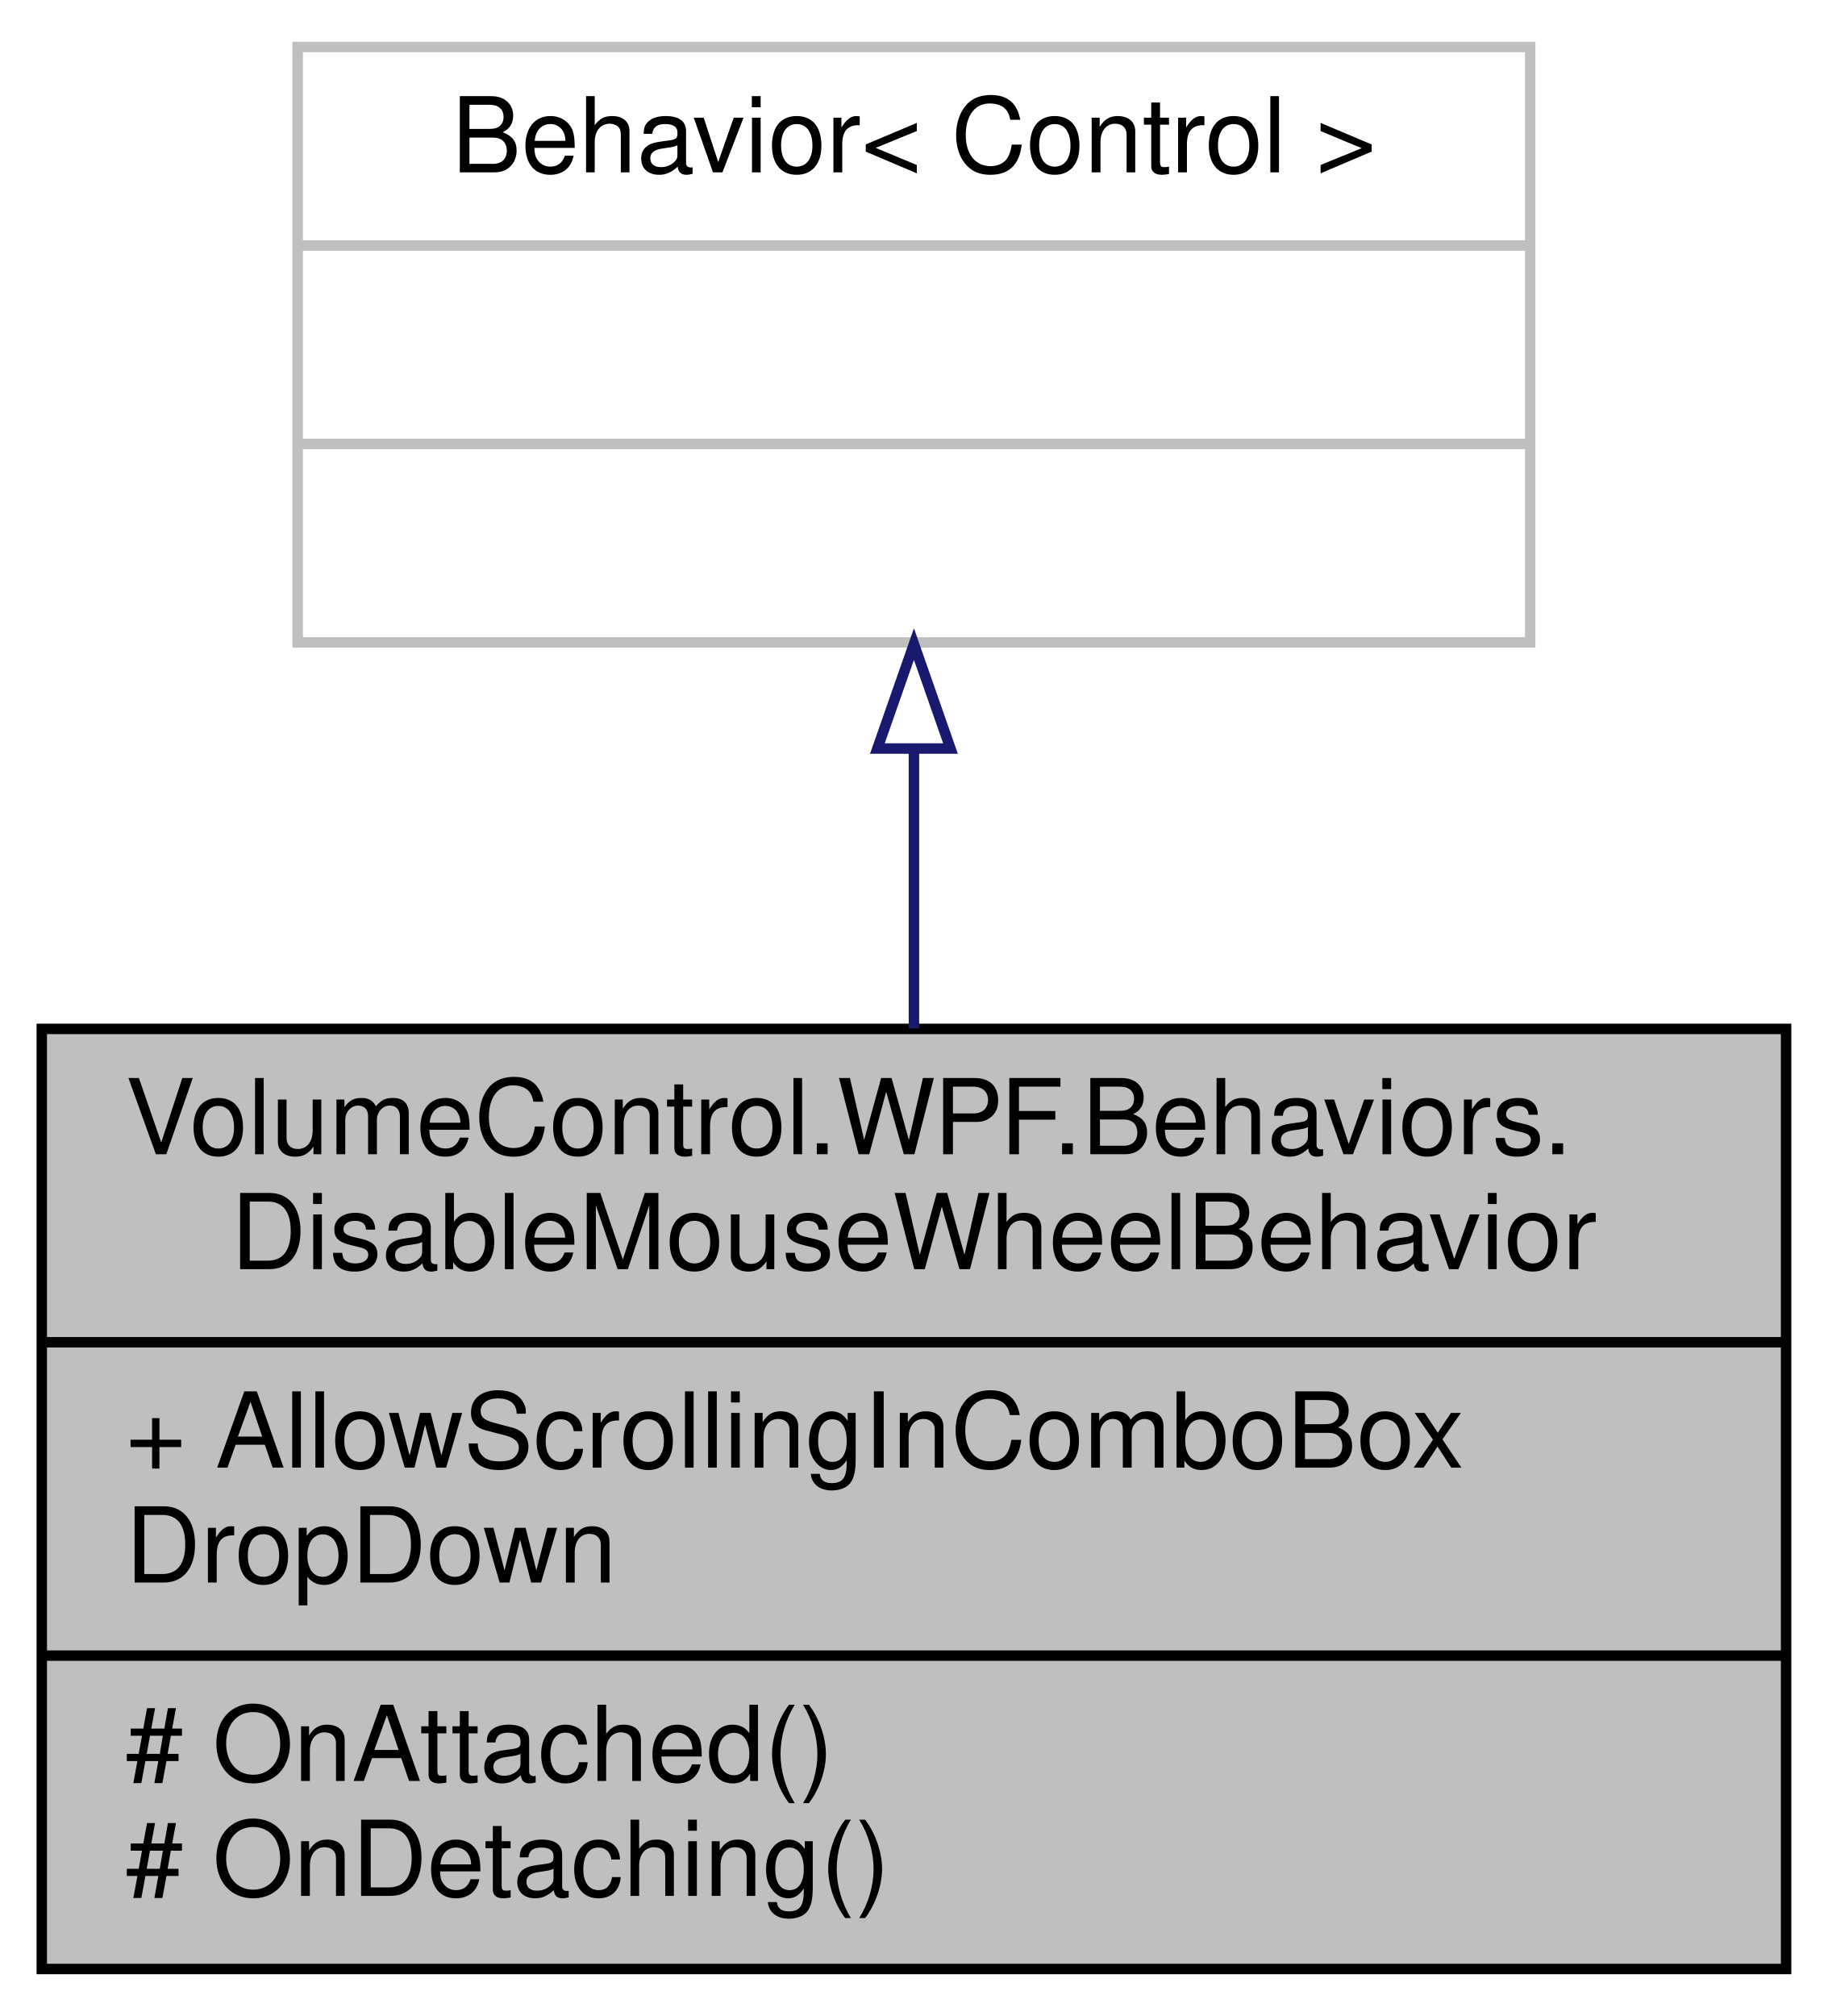
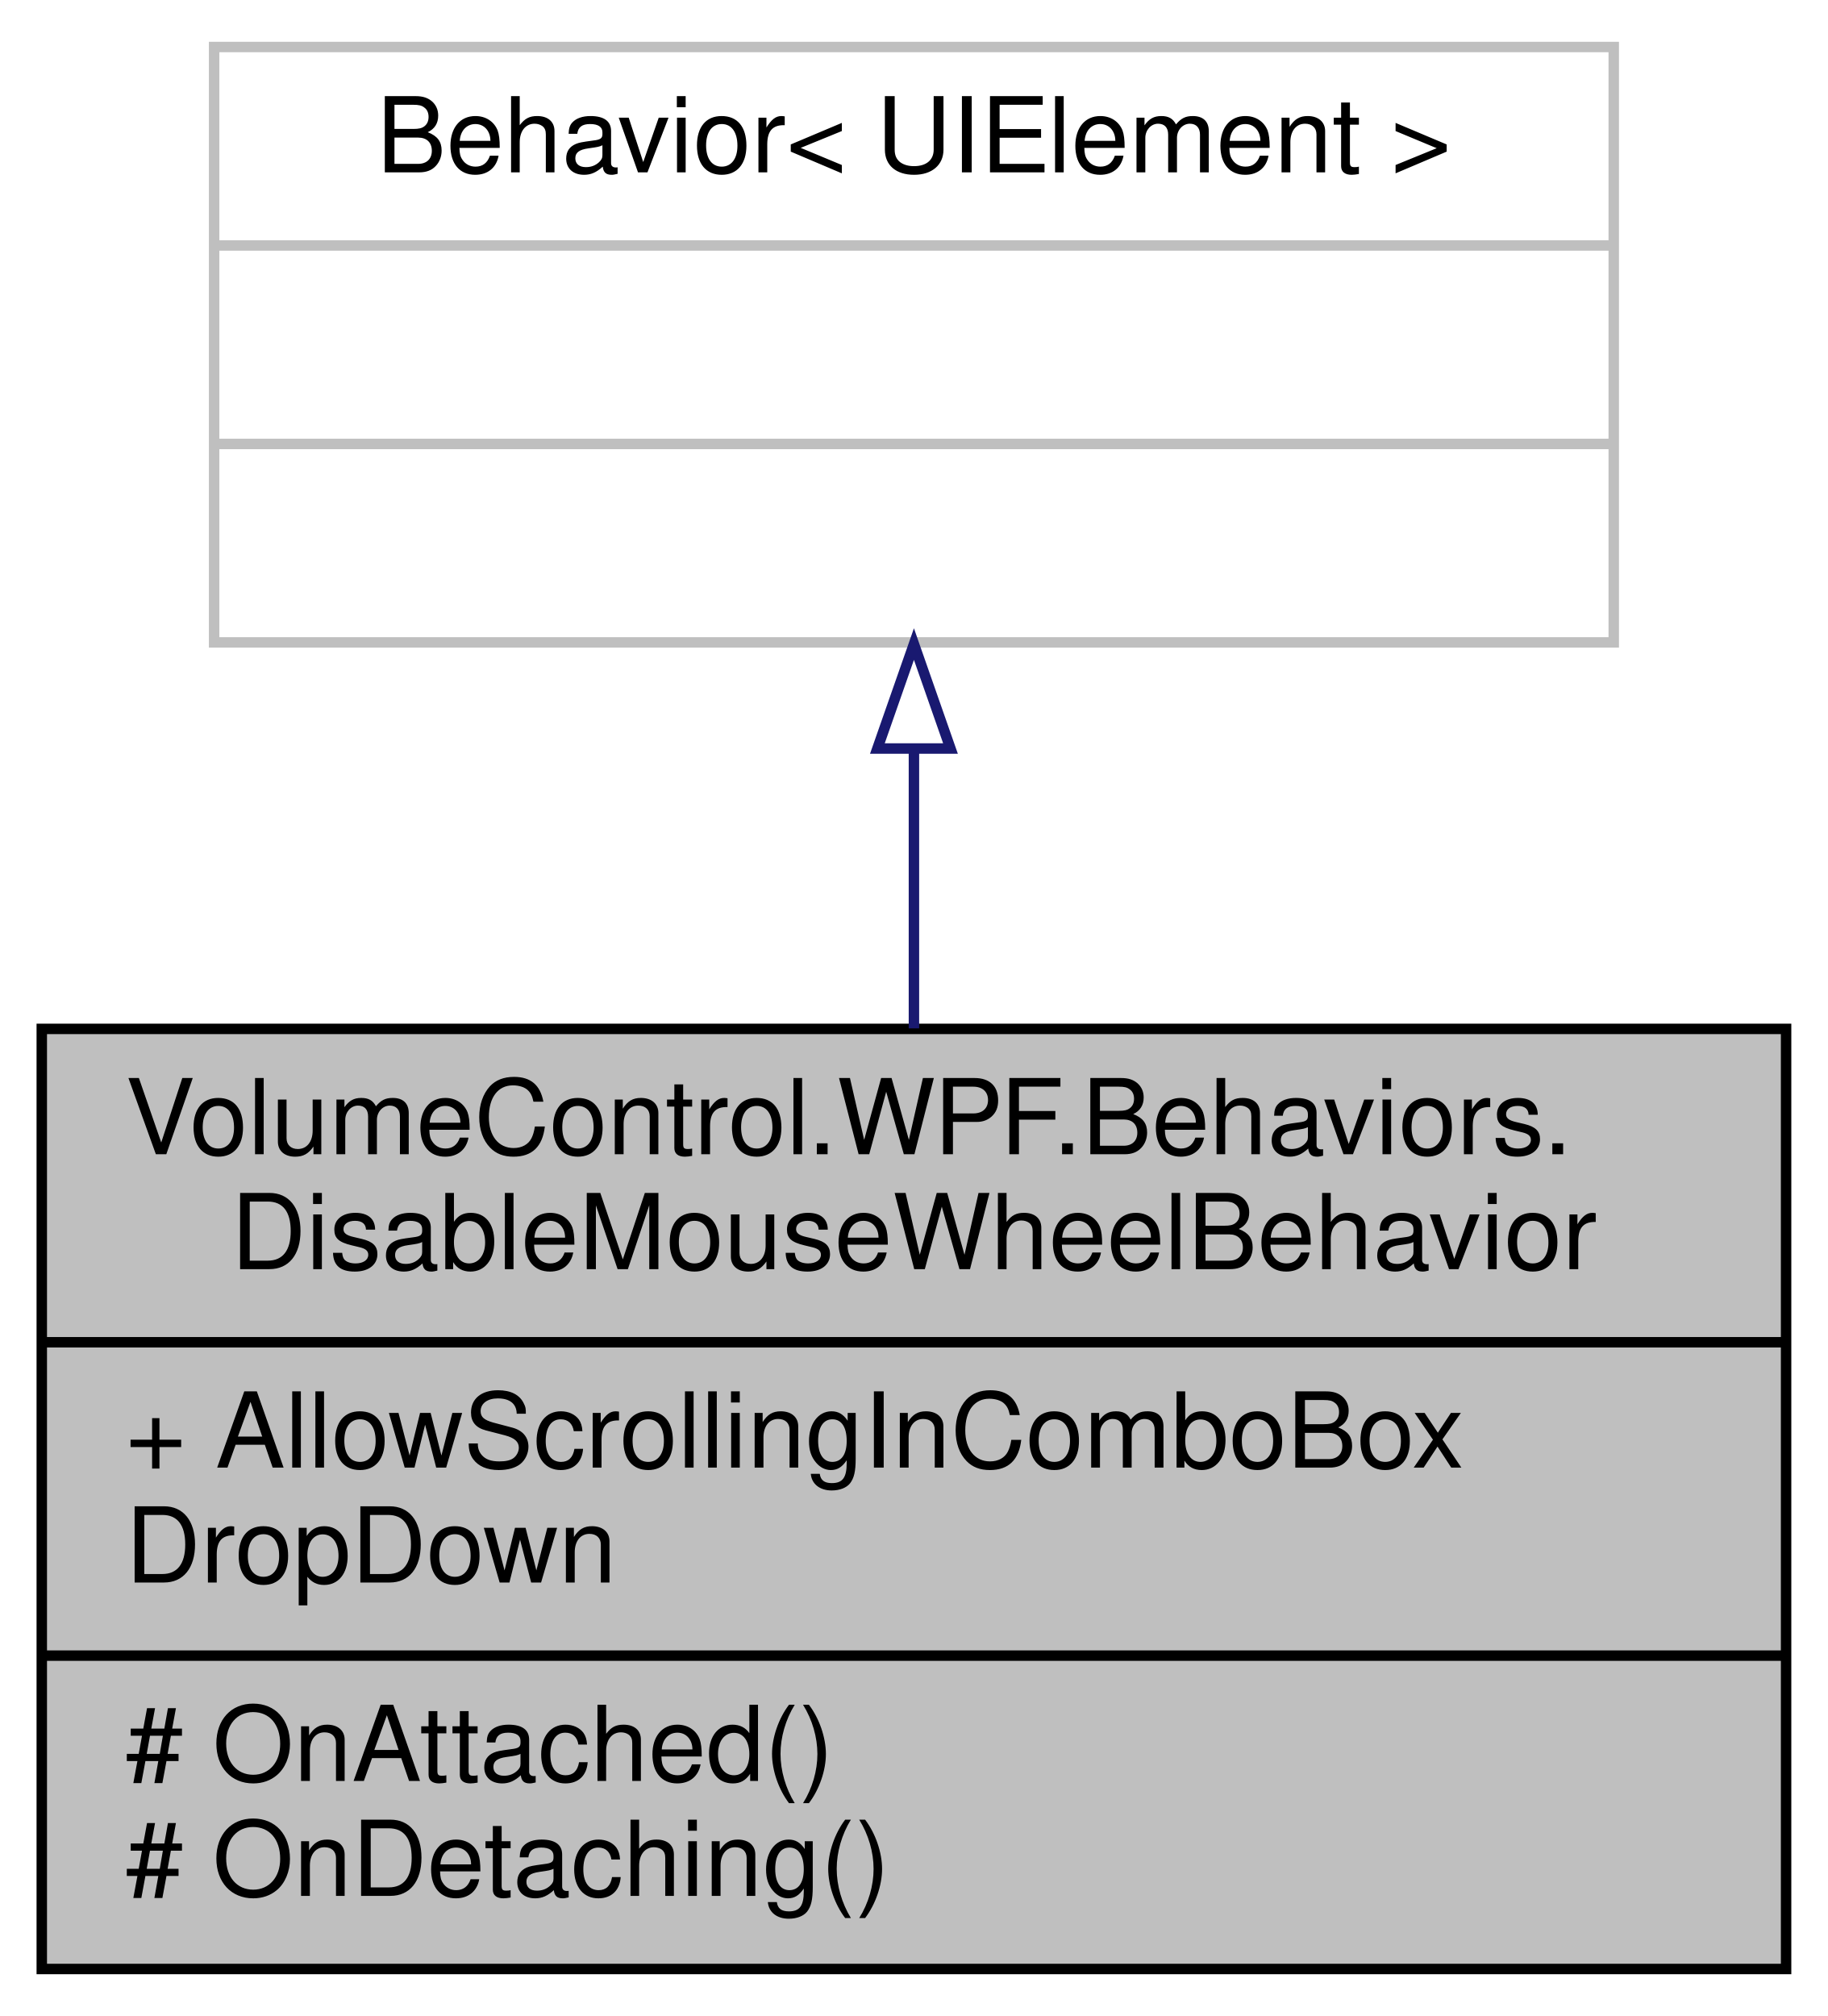
<svg xmlns="http://www.w3.org/2000/svg" xmlns:xlink="http://www.w3.org/1999/xlink" width="175pt" height="193pt" viewBox="0.00 0.00 175.00 193.00">
  <g id="graph0" class="graph" transform="scale(1 1) rotate(0) translate(4 189)">
    <g id="node1" class="node">
      <g id="a_node1">
        <a xlink:title="Behavior that prevent the mouse wheel from triggering events.">
          <polygon fill="#bfbfbf" stroke="black" points="0,-0.5 0,-90.5 167,-90.5 167,-0.5 0,-0.5" />
          <text text-anchor="start" x="8" y="-78.5" font-family="Helvetica,sans-Serif" font-size="10.00">VolumeControl.WPF.Behaviors.</text>
          <text text-anchor="middle" x="83.5" y="-67.5" font-family="Helvetica,sans-Serif" font-size="10.00">DisableMouseWheelBehavior</text>
          <polyline fill="none" stroke="black" points="0,-60.5 167,-60.5 " />
          <text text-anchor="start" x="8" y="-48.5" font-family="Helvetica,sans-Serif" font-size="10.00">+ AllowScrollingInComboBox</text>
          <text text-anchor="start" x="8" y="-37.5" font-family="Helvetica,sans-Serif" font-size="10.00">DropDown</text>
          <polyline fill="none" stroke="black" points="0,-30.5 167,-30.5 " />
          <text text-anchor="start" x="8" y="-18.5" font-family="Helvetica,sans-Serif" font-size="10.00"># OnAttached()</text>
          <text text-anchor="start" x="8" y="-7.5" font-family="Helvetica,sans-Serif" font-size="10.00"># OnDetaching()</text>
        </a>
      </g>
    </g>
    <g id="node2" class="node">
      <g id="a_node2">
        <a xlink:title=" ">
-           <polygon fill="none" stroke="#bfbfbf" points="24.5,-127.5 24.5,-184.5 142.5,-184.5 142.5,-127.5 24.5,-127.5" />
-           <text text-anchor="middle" x="83.5" y="-172.5" font-family="Helvetica,sans-Serif" font-size="10.00">Behavior&lt; Control &gt;</text>
-           <polyline fill="none" stroke="#bfbfbf" points="24.5,-165.5 142.5,-165.5 " />
+           <polygon fill="none" stroke="#bfbfbf" points="16.5,-127.5 16.5,-184.5 150.5,-184.5 150.5,-127.5 16.5,-127.5" />
+           <text text-anchor="middle" x="83.5" y="-172.5" font-family="Helvetica,sans-Serif" font-size="10.00">Behavior&lt; UIElement &gt;</text>
+           <polyline fill="none" stroke="#bfbfbf" points="16.5,-165.5 150.5,-165.5 " />
          <text text-anchor="middle" x="83.5" y="-153.5" font-family="Helvetica,sans-Serif" font-size="10.00"> </text>
-           <polyline fill="none" stroke="#bfbfbf" points="24.5,-146.5 142.5,-146.5 " />
+           <polyline fill="none" stroke="#bfbfbf" points="16.5,-146.5 150.5,-146.5 " />
          <text text-anchor="middle" x="83.5" y="-134.5" font-family="Helvetica,sans-Serif" font-size="10.00"> </text>
        </a>
      </g>
    </g>
    <g id="edge1" class="edge">
      <path fill="none" stroke="midnightblue" d="M83.5,-117.21C83.5,-108.61 83.5,-99.39 83.5,-90.55" />
      <polygon fill="none" stroke="midnightblue" points="80,-117.34 83.5,-127.34 87,-117.34 80,-117.34" />
    </g>
  </g>
</svg>
